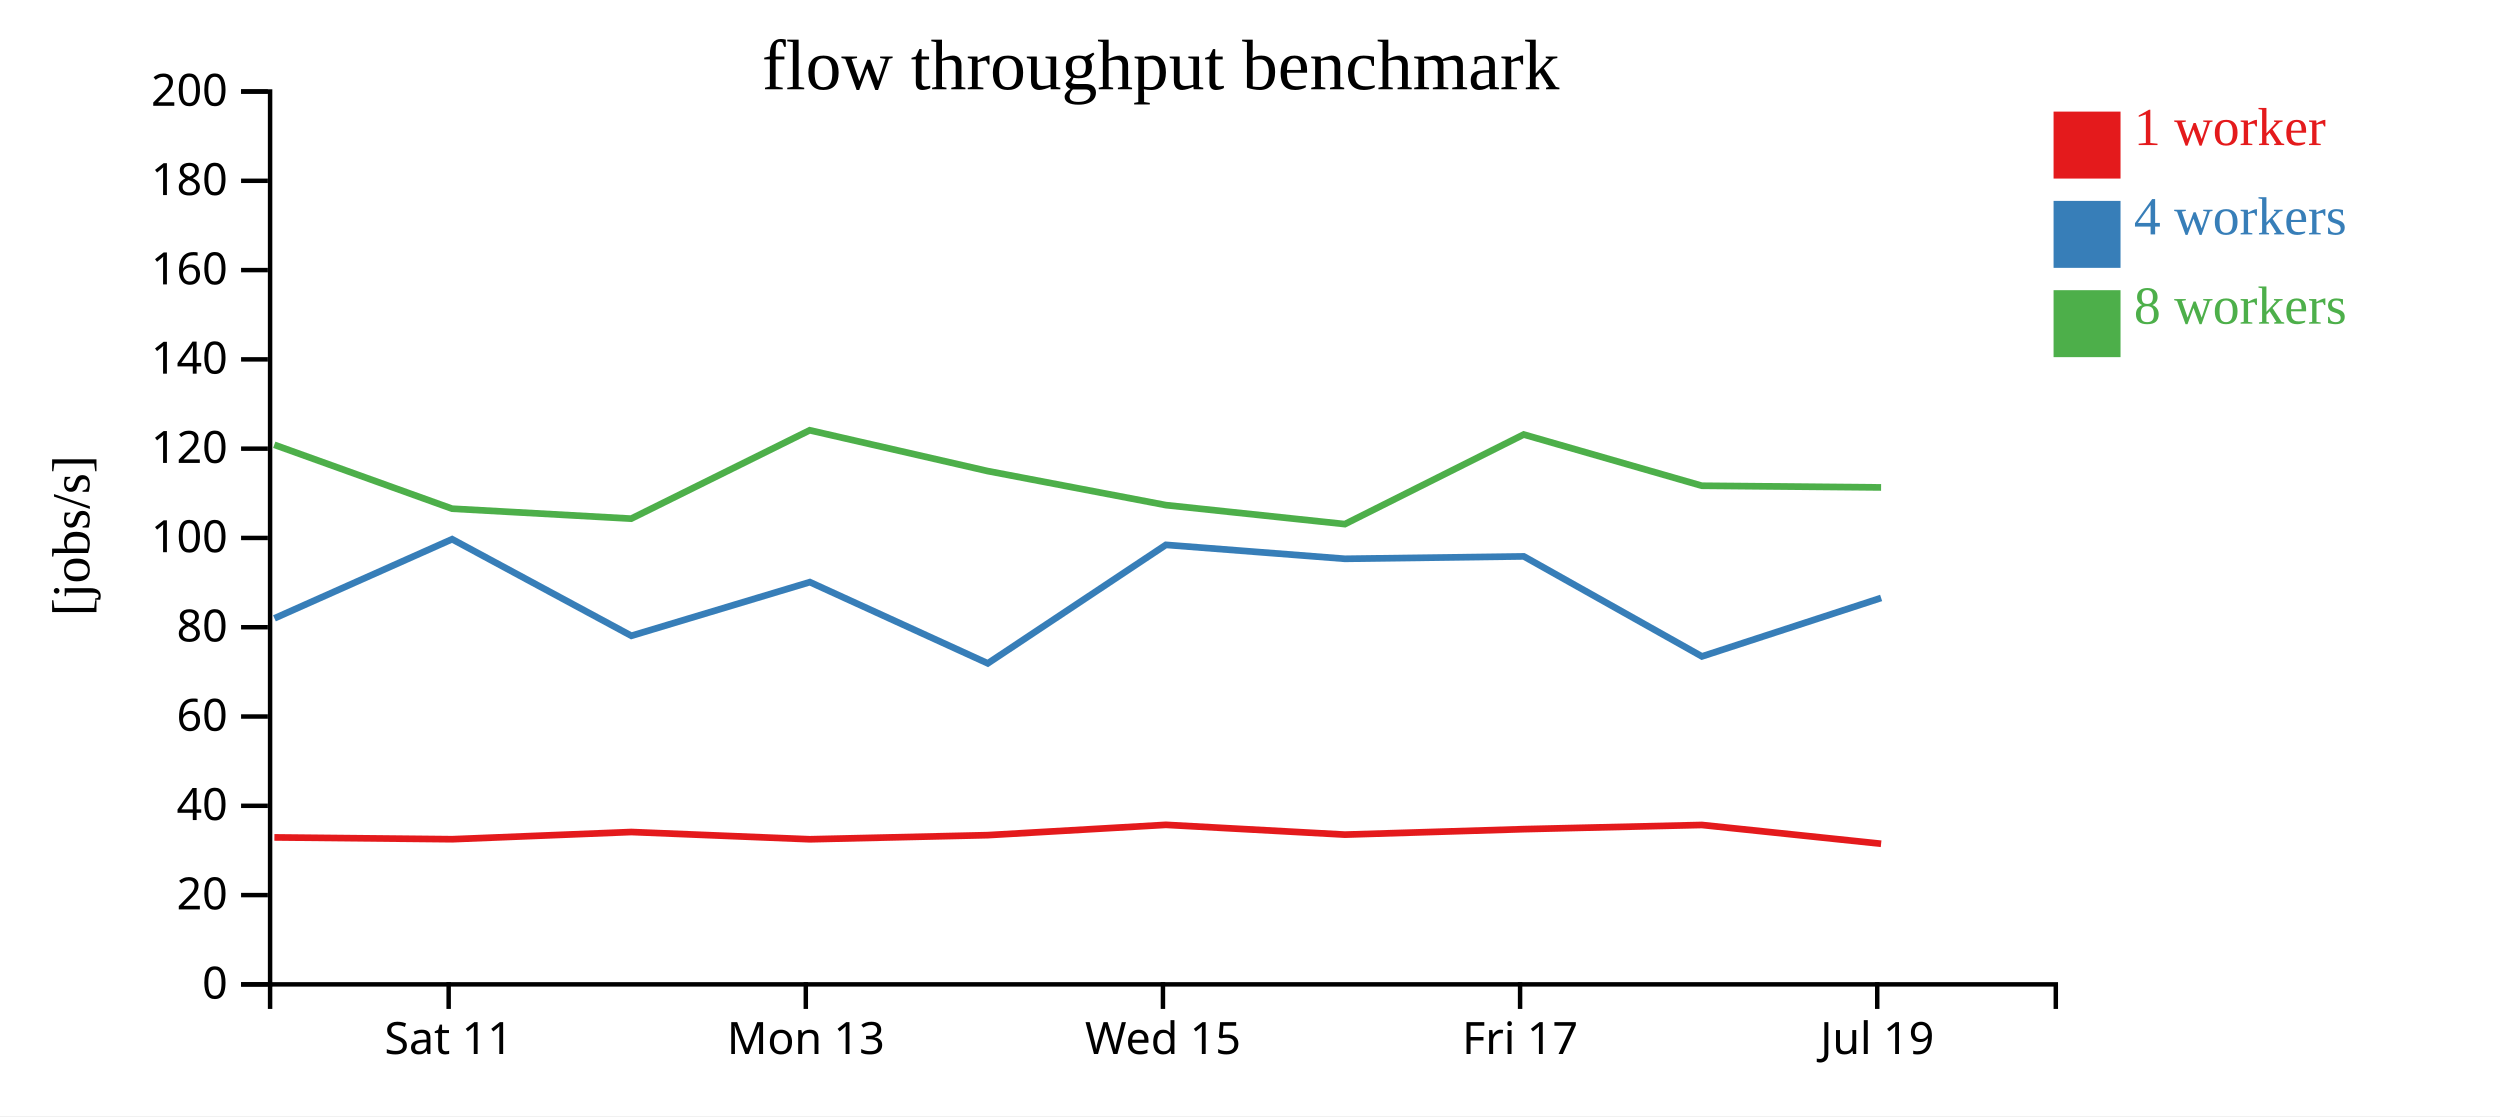
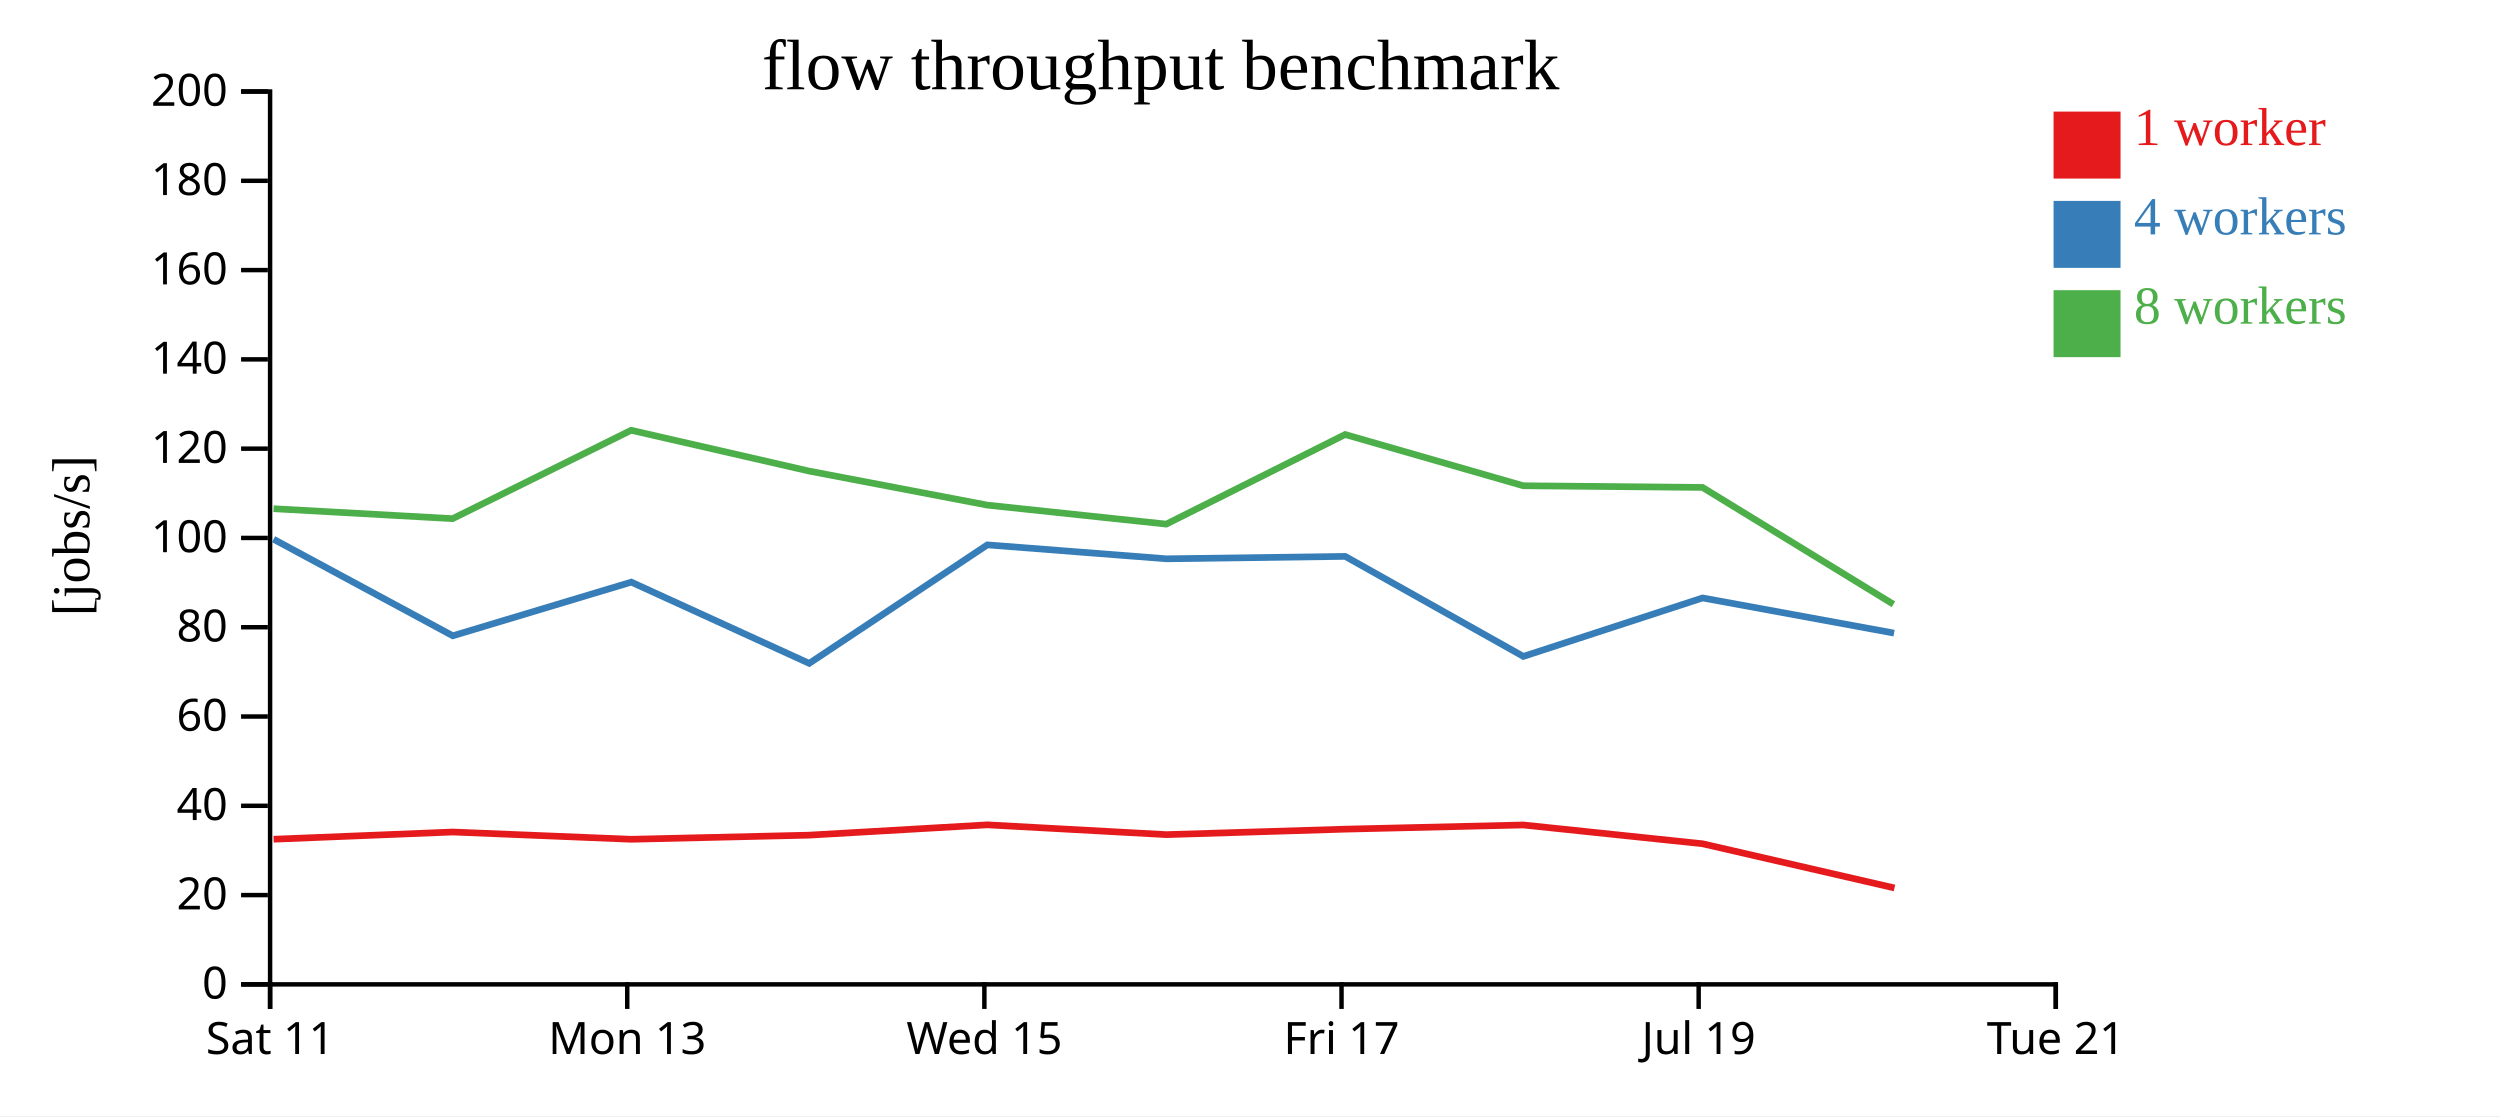
<svg xmlns="http://www.w3.org/2000/svg" width="560" height="250">
  <rect width="100%" height="100%" fill="white" />
  <g transform="translate(60,20)">
    <g transform="translate(0,200)" fill="none" font-size="10" font-family="sans-serif" text-anchor="middle">
      <path class="domain" stroke="currentColor" d="M0.5,6V0.5H400.5V6" />
-       <g class="tick" opacity="1" transform="translate(40.5,0)">
+       <g class="tick" opacity="1" transform="translate(0.5,0)">
        <line stroke="currentColor" y2="6" />
        <text fill="currentColor" y="9" dy="0.71em">Sat 11</text>
      </g>
-       <g class="tick" opacity="1" transform="translate(120.5,0)">
+       <g class="tick" opacity="1" transform="translate(80.5,0)">
        <line stroke="currentColor" y2="6" />
        <text fill="currentColor" y="9" dy="0.71em">Mon 13</text>
      </g>
-       <g class="tick" opacity="1" transform="translate(200.5,0)">
+       <g class="tick" opacity="1" transform="translate(160.5,0)">
        <line stroke="currentColor" y2="6" />
        <text fill="currentColor" y="9" dy="0.71em">Wed 15</text>
      </g>
-       <g class="tick" opacity="1" transform="translate(280.5,0)">
+       <g class="tick" opacity="1" transform="translate(240.5,0)">
        <line stroke="currentColor" y2="6" />
        <text fill="currentColor" y="9" dy="0.71em">Fri 17</text>
      </g>
-       <g class="tick" opacity="1" transform="translate(360.5,0)">
+       <g class="tick" opacity="1" transform="translate(320.5,0)">
        <line stroke="currentColor" y2="6" />
        <text fill="currentColor" y="9" dy="0.71em">Jul 19</text>
+       </g>
+       <g class="tick" opacity="1" transform="translate(400.5,0)">
+         <line stroke="currentColor" y2="6" />
+         <text fill="currentColor" y="9" dy="0.71em">Tue 21</text>
      </g>
    </g>
    <g fill="none" font-size="10" font-family="sans-serif" text-anchor="end">
      <path class="domain" stroke="currentColor" d="M-6,200.5H0.5V0.5H-6" />
      <g class="tick" opacity="1" transform="translate(0,200.5)">
        <line stroke="currentColor" x2="-6" />
        <text fill="currentColor" x="-9" dy="0.32em">0</text>
      </g>
      <g class="tick" opacity="1" transform="translate(0,180.5)">
        <line stroke="currentColor" x2="-6" />
        <text fill="currentColor" x="-9" dy="0.32em">20</text>
      </g>
      <g class="tick" opacity="1" transform="translate(0,160.5)">
        <line stroke="currentColor" x2="-6" />
        <text fill="currentColor" x="-9" dy="0.32em">40</text>
      </g>
      <g class="tick" opacity="1" transform="translate(0,140.5)">
        <line stroke="currentColor" x2="-6" />
        <text fill="currentColor" x="-9" dy="0.32em">60</text>
      </g>
      <g class="tick" opacity="1" transform="translate(0,120.5)">
        <line stroke="currentColor" x2="-6" />
        <text fill="currentColor" x="-9" dy="0.32em">80</text>
      </g>
      <g class="tick" opacity="1" transform="translate(0,100.5)">
        <line stroke="currentColor" x2="-6" />
        <text fill="currentColor" x="-9" dy="0.32em">100</text>
      </g>
      <g class="tick" opacity="1" transform="translate(0,80.5)">
        <line stroke="currentColor" x2="-6" />
        <text fill="currentColor" x="-9" dy="0.32em">120</text>
      </g>
      <g class="tick" opacity="1" transform="translate(0,60.5)">
        <line stroke="currentColor" x2="-6" />
        <text fill="currentColor" x="-9" dy="0.32em">140</text>
      </g>
      <g class="tick" opacity="1" transform="translate(0,40.5)">
        <line stroke="currentColor" x2="-6" />
        <text fill="currentColor" x="-9" dy="0.32em">160</text>
      </g>
      <g class="tick" opacity="1" transform="translate(0,20.5)">
        <line stroke="currentColor" x2="-6" />
        <text fill="currentColor" x="-9" dy="0.32em">180</text>
      </g>
      <g class="tick" opacity="1" transform="translate(0,0.5)">
        <line stroke="currentColor" x2="-6" />
        <text fill="currentColor" x="-9" dy="0.32em">200</text>
      </g>
    </g>
    <text text-anchor="middle" style="font-size: 12px" transform="rotate(-90)" y="-40" x="-100">[jobs/s]</text>
    <text text-anchor="middle" style="font-size: 16px" y="0" x="200">flow throughput benchmark</text>
-     <path class="line" fill="none" stroke="#e41a1c" stroke-width="1.5" d="M1.463,167.579L41.287,167.986L81.407,166.371L121.393,167.998L161.221,167.075L201.167,164.764L241.259,166.957L281.328,165.73L321.218,164.794L361.368,169.002" />
-     <path class="line" fill="none" stroke="#377eb8" stroke-width="1.5" d="M1.474,118.505L41.274,100.781L81.426,122.416L121.405,110.394L161.264,128.592L201.163,102.05L241.263,105.171L281.328,104.629L321.231,127.036L361.374,113.941" />
-     <path class="line" fill="none" stroke="#4daf4a" stroke-width="1.5" d="M1.434,79.634L41.271,93.948L81.385,96.179L121.374,76.38L161.204,85.514L201.157,93.147L241.249,97.401L281.309,77.331L321.205,88.807L361.364,89.184" />
+     <path class="line" fill="none" stroke="#e41a1c" stroke-width="1.5" d="M1.287,167.986L41.407,166.371L81.393,167.998L121.221,167.075L161.167,164.764L201.259,166.957L241.328,165.73L281.218,164.794L321.368,169.002L364.364,178.905" />
+     <path class="line" fill="none" stroke="#377eb8" stroke-width="1.5" d="M1.274,100.781L41.426,122.416L81.405,110.394L121.264,128.592L161.163,102.05L201.263,105.171L241.328,104.629L281.231,127.036L321.374,113.941L364.271,121.818" />
+     <path class="line" fill="none" stroke="#4daf4a" stroke-width="1.5" d="M1.271,93.948L41.385,96.179L81.374,76.38L121.204,85.514L161.157,93.147L201.249,97.401L241.309,77.331L281.205,88.807L321.364,89.184L364.124,115.359" />
    <rect class="dot" x="400" y="5" width="15" height="15" style="fill: #e41a1c;" />
    <rect class="dot" x="400" y="25" width="15" height="15" style="fill: #377eb8;" />
    <rect class="dot" x="400" y="45" width="15" height="15" style="fill: #4daf4a;" />
    <text class="label" x="418" y="12.5" style="fill: #e41a1c; alignment-baseline: middle;" text-anchor="left">1 worker</text>
    <text class="label" x="418" y="32.5" style="fill: #377eb8; alignment-baseline: middle;" text-anchor="left">4 workers</text>
    <text class="label" x="418" y="52.5" style="fill: #4daf4a; alignment-baseline: middle;" text-anchor="left">8 workers</text>
  </g>
</svg>
